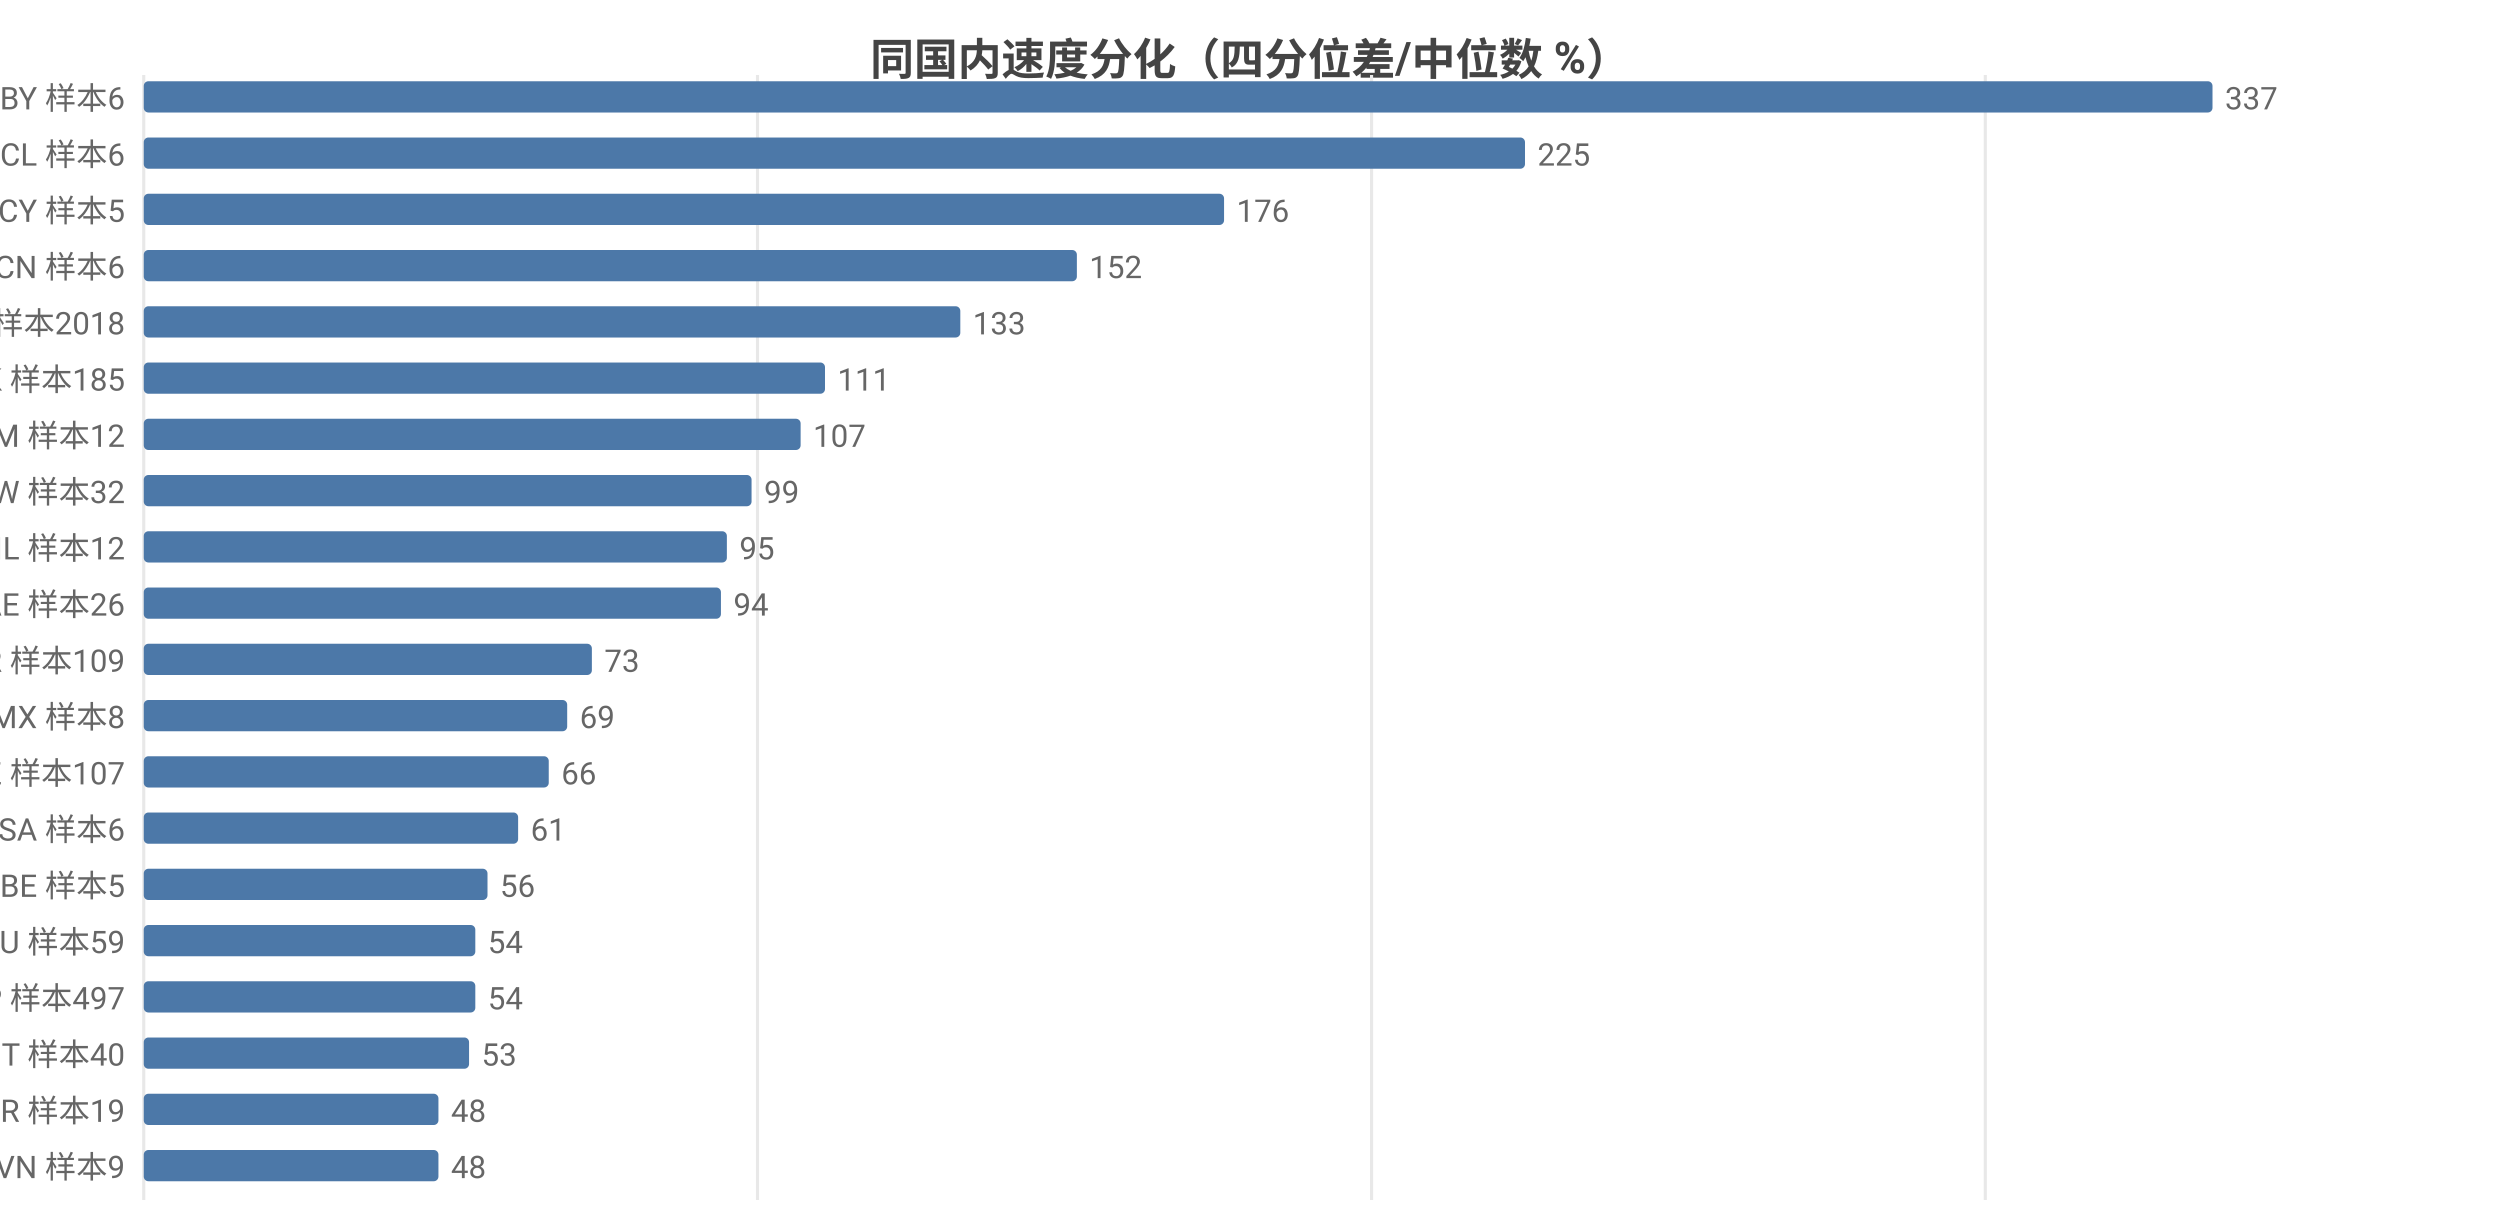
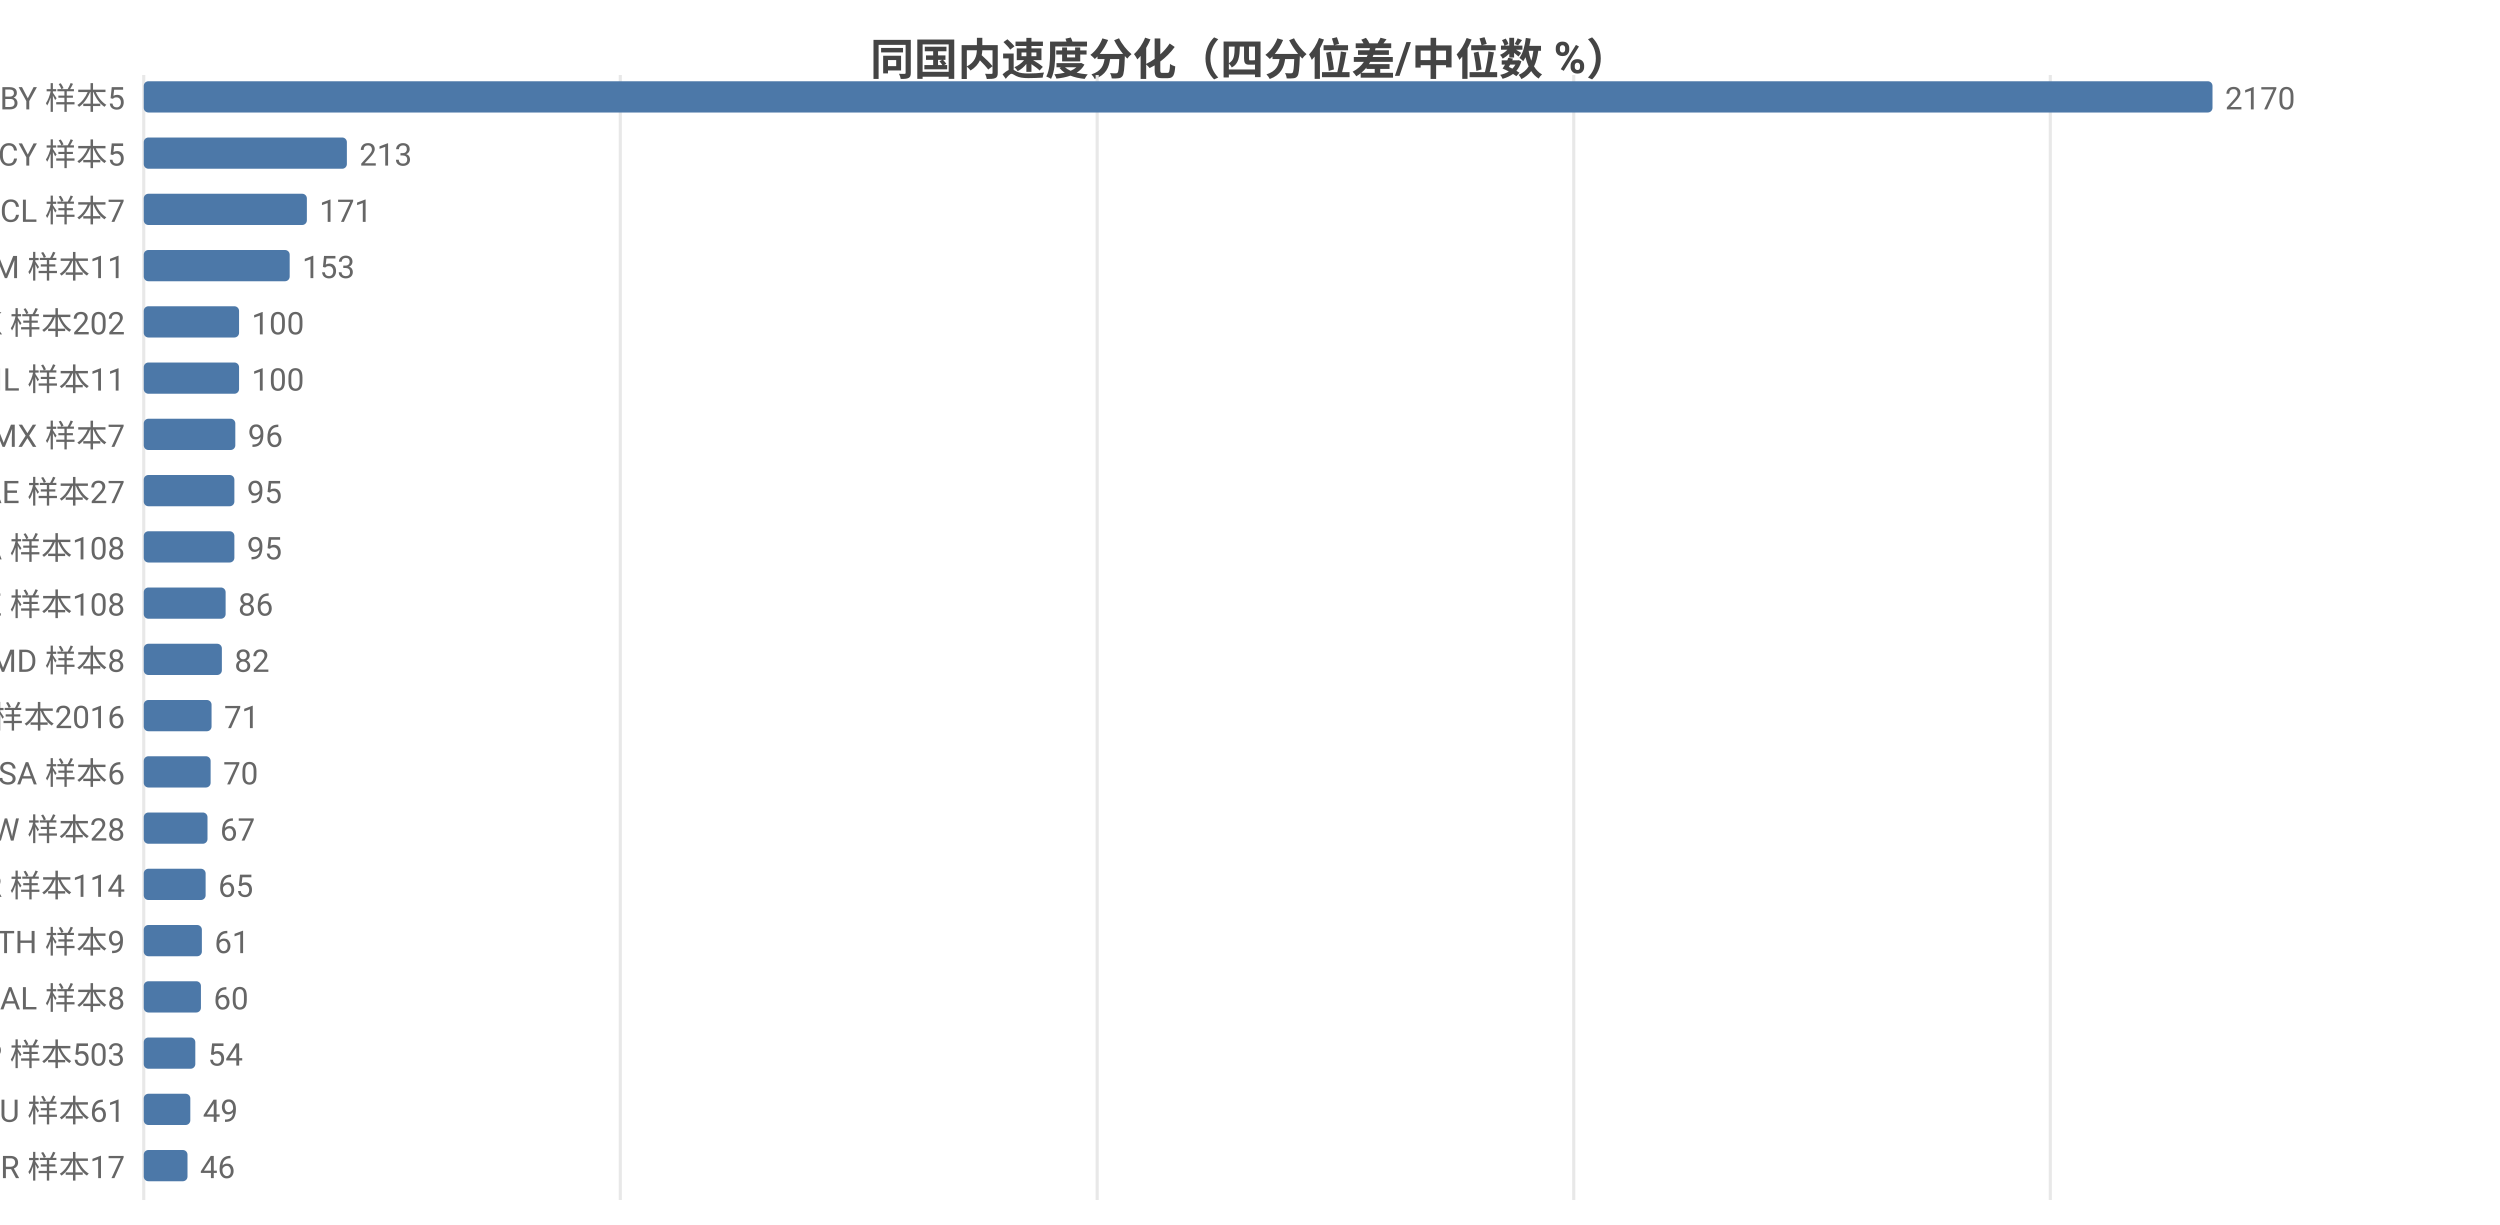
<svg xmlns="http://www.w3.org/2000/svg" width="800" height="392" viewBox="0 0 800 392">
  <rect width="800" height="392" fill="#ffffff" />
  <style>text{font-family:system-ui,-apple-system,'Segoe UI',Roboto,'PingFang SC','Microsoft YaHei','Noto Sans CJK SC',sans-serif}.g{stroke:#e8e8e8;stroke-width:1}.a{stroke:#999;stroke-width:1}.t{font-size:10px;fill:#666}.m{font-size:10px;text-anchor:middle;fill:#666}.e{font-size:10px;text-anchor:end;fill:#666}.l{font-size:11px;fill:#333}.tt{font-size:14px;font-weight:600;text-anchor:middle;fill:#444}.em{font-size:13px;text-anchor:middle;fill:#999}</style>
  <text class="tt" x="400.0" y="24">同国内速度分化（四分位差/中位数 %）</text>
  <line class="g" x1="46" y1="24" x2="46" y2="384" />
-   <line class="g" x1="242.4" y1="24" x2="242.4" y2="384" />
-   <line class="g" x1="438.9" y1="24" x2="438.9" y2="384" />
-   <line class="g" x1="635.3" y1="24" x2="635.3" y2="384" />
-   <text class="e" x="40" y="35">BY 样本6</text>
+   <line class="g" x1="198.5" y1="24" x2="198.5" y2="384" />
+   <line class="g" x1="351.1" y1="24" x2="351.1" y2="384" />
+   <line class="g" x1="503.6" y1="24" x2="503.6" y2="384" />
+   <line class="g" x1="656.1" y1="24" x2="656.1" y2="384" />
+   <text class="e" x="40" y="35">BY 样本5</text>
  <rect x="46" y="26" width="662" height="10" fill="#4c78a8" rx="1.5" />
-   <text class="t" x="712" y="35">337</text>
-   <text class="e" x="40" y="53">CL 样本6</text>
-   <rect x="46" y="44" width="442.0" height="10" fill="#4c78a8" rx="1.5" />
-   <text class="t" x="492.0" y="53">225</text>
-   <text class="e" x="40" y="71">CY 样本5</text>
-   <rect x="46" y="62" width="345.7" height="10" fill="#4c78a8" rx="1.5" />
-   <text class="t" x="395.7" y="71">176</text>
-   <text class="e" x="40" y="89">CN 样本6</text>
-   <rect x="46" y="80" width="298.6" height="10" fill="#4c78a8" rx="1.5" />
-   <text class="t" x="348.6" y="89">152</text>
-   <text class="e" x="40" y="107">US 样本2018</text>
-   <rect x="46" y="98" width="261.3" height="10" fill="#4c78a8" rx="1.5" />
-   <text class="t" x="311.3" y="107">133</text>
-   <text class="e" x="40" y="125">HK 样本185</text>
-   <rect x="46" y="116" width="218.0" height="10" fill="#4c78a8" rx="1.5" />
-   <text class="t" x="268.0" y="125">111</text>
-   <text class="e" x="40" y="143">AM 样本12</text>
-   <rect x="46" y="134" width="210.2" height="10" fill="#4c78a8" rx="1.5" />
-   <text class="t" x="260.2" y="143">107</text>
-   <text class="e" x="40" y="161">TW 样本32</text>
-   <rect x="46" y="152" width="194.5" height="10" fill="#4c78a8" rx="1.5" />
-   <text class="t" x="244.5" y="161">99</text>
-   <text class="e" x="40" y="179">IL 样本12</text>
-   <rect x="46" y="170" width="186.6" height="10" fill="#4c78a8" rx="1.5" />
-   <text class="t" x="236.6" y="179">95</text>
-   <text class="e" x="40" y="197">AE 样本26</text>
-   <rect x="46" y="188" width="184.7" height="10" fill="#4c78a8" rx="1.5" />
-   <text class="t" x="234.7" y="197">94</text>
-   <text class="e" x="40" y="215">KR 样本109</text>
-   <rect x="46" y="206" width="143.4" height="10" fill="#4c78a8" rx="1.5" />
-   <text class="t" x="193.4" y="215">73</text>
-   <text class="e" x="40" y="233">MX 样本8</text>
-   <rect x="46" y="224" width="135.5" height="10" fill="#4c78a8" rx="1.5" />
-   <text class="t" x="185.5" y="233">69</text>
-   <text class="e" x="40" y="251">KZ 样本107</text>
-   <rect x="46" y="242" width="129.6" height="10" fill="#4c78a8" rx="1.5" />
-   <text class="t" x="179.6" y="251">66</text>
-   <text class="e" x="40" y="269">SA 样本6</text>
-   <rect x="46" y="260" width="119.8" height="10" fill="#4c78a8" rx="1.5" />
-   <text class="t" x="169.8" y="269">61</text>
-   <text class="e" x="40" y="287">BE 样本5</text>
-   <rect x="46" y="278" width="110.0" height="10" fill="#4c78a8" rx="1.5" />
-   <text class="t" x="160.0" y="287">56</text>
-   <text class="e" x="40" y="305">AU 样本59</text>
-   <rect x="46" y="296" width="106.1" height="10" fill="#4c78a8" rx="1.5" />
-   <text class="t" x="156.1" y="305">54</text>
-   <text class="e" x="40" y="323">JP 样本497</text>
-   <rect x="46" y="314" width="106.1" height="10" fill="#4c78a8" rx="1.5" />
-   <text class="t" x="156.1" y="323">54</text>
-   <text class="e" x="40" y="341">IT 样本40</text>
-   <rect x="46" y="332" width="104.1" height="10" fill="#4c78a8" rx="1.5" />
-   <text class="t" x="154.1" y="341">53</text>
-   <text class="e" x="40" y="359">BR 样本19</text>
-   <rect x="46" y="350" width="94.3" height="10" fill="#4c78a8" rx="1.5" />
-   <text class="t" x="144.3" y="359">48</text>
-   <text class="e" x="40" y="377">VN 样本9</text>
-   <rect x="46" y="368" width="94.3" height="10" fill="#4c78a8" rx="1.5" />
-   <text class="t" x="144.3" y="377">48</text>
+   <text class="t" x="712" y="35">2170</text>
+   <text class="e" x="40" y="53">CY 样本5</text>
+   <rect x="46" y="44" width="65.0" height="10" fill="#4c78a8" rx="1.5" />
+   <text class="t" x="115.0" y="53">213</text>
+   <text class="e" x="40" y="71">CL 样本7</text>
+   <rect x="46" y="62" width="52.2" height="10" fill="#4c78a8" rx="1.5" />
+   <text class="t" x="102.2" y="71">171</text>
+   <text class="e" x="40" y="89">AM 样本11</text>
+   <rect x="46" y="80" width="46.7" height="10" fill="#4c78a8" rx="1.5" />
+   <text class="t" x="96.7" y="89">153</text>
+   <text class="e" x="40" y="107">HK 样本202</text>
+   <rect x="46" y="98" width="30.5" height="10" fill="#4c78a8" rx="1.5" />
+   <text class="t" x="80.5" y="107">100</text>
+   <text class="e" x="40" y="125">IL 样本11</text>
+   <rect x="46" y="116" width="30.5" height="10" fill="#4c78a8" rx="1.5" />
+   <text class="t" x="80.5" y="125">100</text>
+   <text class="e" x="40" y="143">MX 样本7</text>
+   <rect x="46" y="134" width="29.3" height="10" fill="#4c78a8" rx="1.5" />
+   <text class="t" x="79.3" y="143">96</text>
+   <text class="e" x="40" y="161">AE 样本27</text>
+   <rect x="46" y="152" width="29.0" height="10" fill="#4c78a8" rx="1.5" />
+   <text class="t" x="79.0" y="161">95</text>
+   <text class="e" x="40" y="179">CA 样本108</text>
+   <rect x="46" y="170" width="29.0" height="10" fill="#4c78a8" rx="1.5" />
+   <text class="t" x="79.0" y="179">95</text>
+   <text class="e" x="40" y="197">KZ 样本108</text>
+   <rect x="46" y="188" width="26.2" height="10" fill="#4c78a8" rx="1.5" />
+   <text class="t" x="76.2" y="197">86</text>
+   <text class="e" x="40" y="215">MD 样本8</text>
+   <rect x="46" y="206" width="25.0" height="10" fill="#4c78a8" rx="1.5" />
+   <text class="t" x="75.0" y="215">82</text>
+   <text class="e" x="40" y="233">US 样本2016</text>
+   <rect x="46" y="224" width="21.7" height="10" fill="#4c78a8" rx="1.5" />
+   <text class="t" x="71.7" y="233">71</text>
+   <text class="e" x="40" y="251">SA 样本6</text>
+   <rect x="46" y="242" width="21.4" height="10" fill="#4c78a8" rx="1.5" />
+   <text class="t" x="71.4" y="251">70</text>
+   <text class="e" x="40" y="269">TW 样本28</text>
+   <rect x="46" y="260" width="20.4" height="10" fill="#4c78a8" rx="1.5" />
+   <text class="t" x="70.4" y="269">67</text>
+   <text class="e" x="40" y="287">KR 样本114</text>
+   <rect x="46" y="278" width="19.8" height="10" fill="#4c78a8" rx="1.5" />
+   <text class="t" x="69.8" y="287">65</text>
+   <text class="e" x="40" y="305">TH 样本9</text>
+   <rect x="46" y="296" width="18.6" height="10" fill="#4c78a8" rx="1.5" />
+   <text class="t" x="68.6" y="305">61</text>
+   <text class="e" x="40" y="323">AL 样本8</text>
+   <rect x="46" y="314" width="18.3" height="10" fill="#4c78a8" rx="1.5" />
+   <text class="t" x="68.3" y="323">60</text>
+   <text class="e" x="40" y="341">JP 样本503</text>
+   <rect x="46" y="332" width="16.5" height="10" fill="#4c78a8" rx="1.5" />
+   <text class="t" x="66.5" y="341">54</text>
+   <text class="e" x="40" y="359">AU 样本61</text>
+   <rect x="46" y="350" width="14.9" height="10" fill="#4c78a8" rx="1.5" />
+   <text class="t" x="64.9" y="359">49</text>
+   <text class="e" x="40" y="377">BR 样本17</text>
+   <rect x="46" y="368" width="14.0" height="10" fill="#4c78a8" rx="1.5" />
+   <text class="t" x="64.0" y="377">46</text>
</svg>
